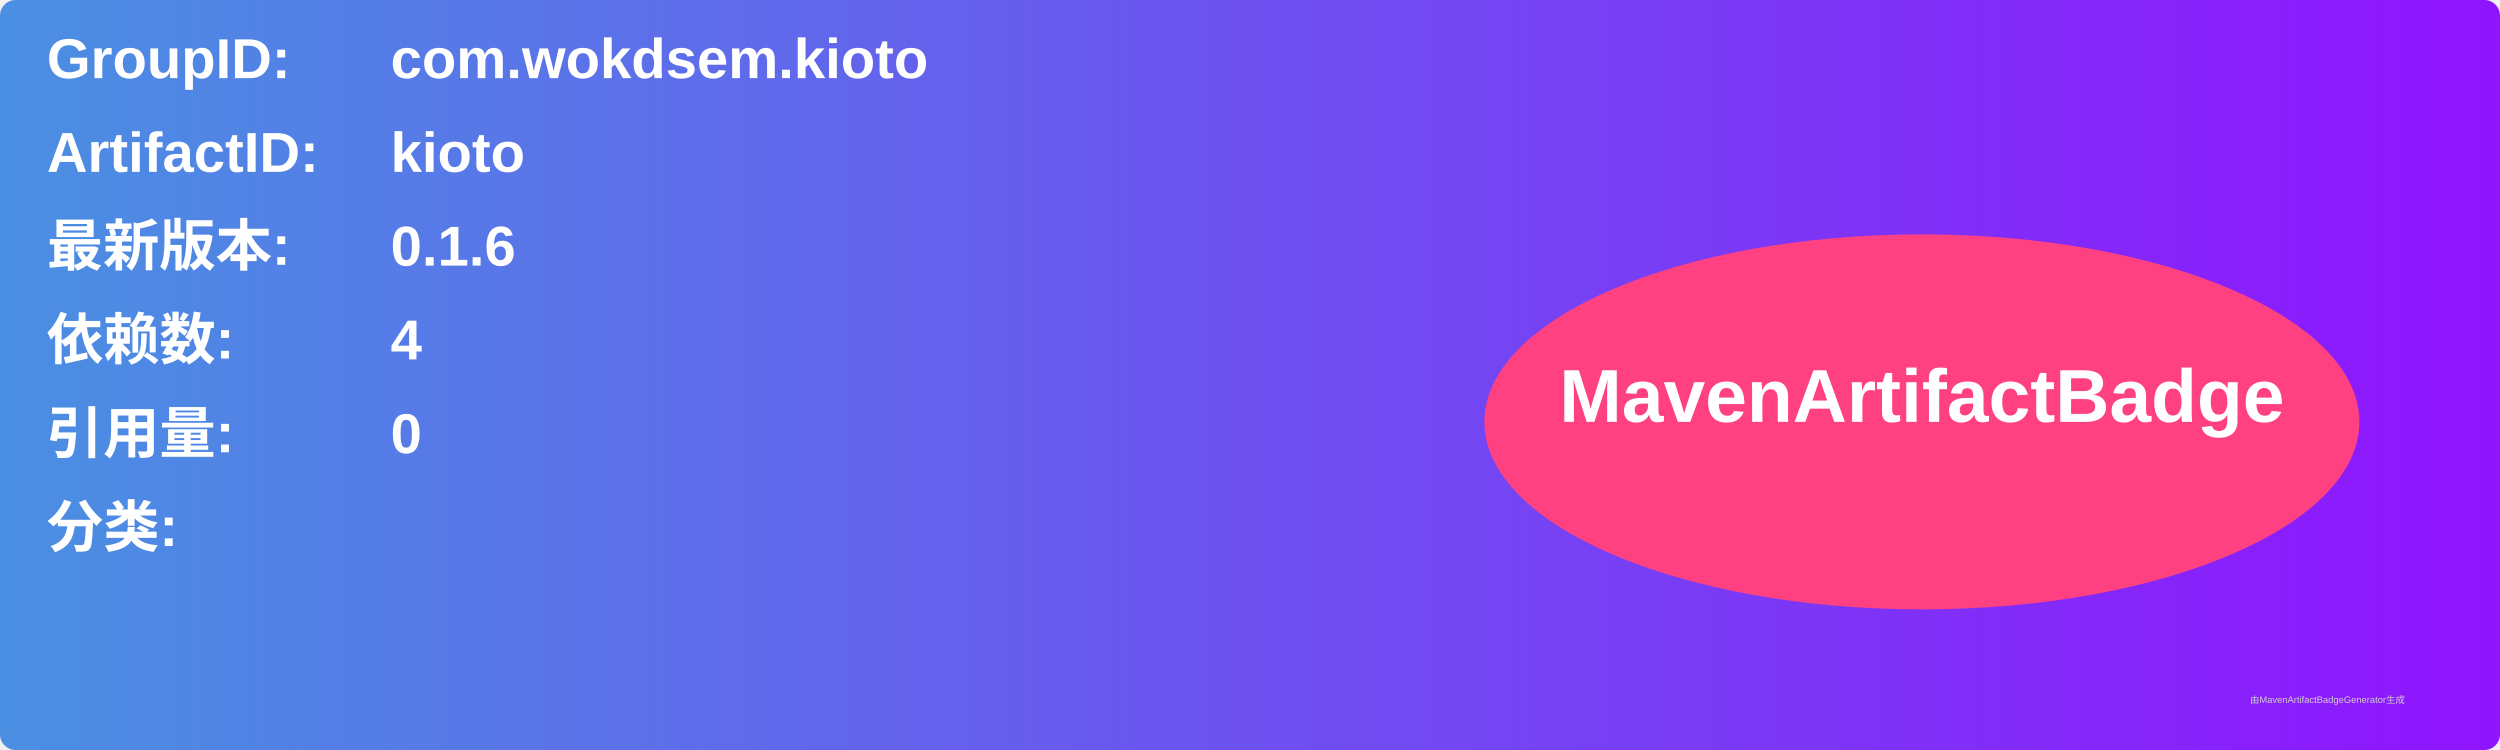
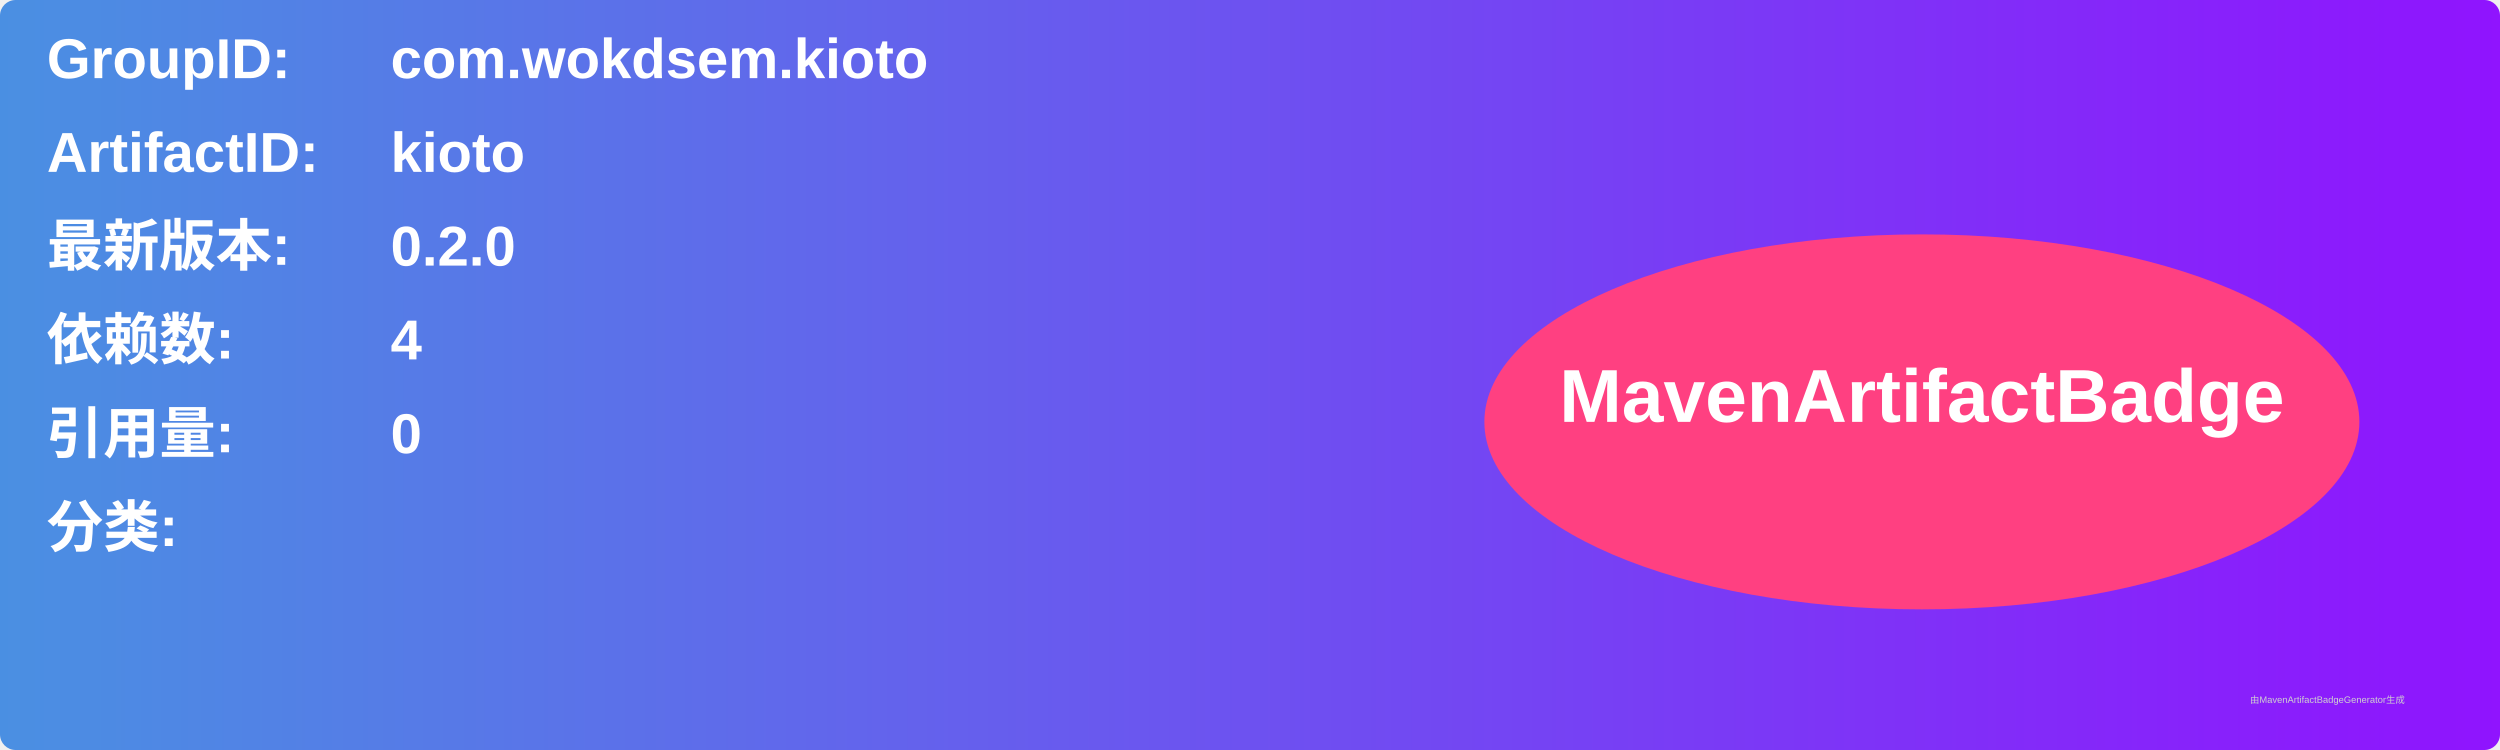
<svg xmlns="http://www.w3.org/2000/svg" width="800" height="240" viewBox="0 0 800 240">
  <linearGradient id="grad" x1="0%" y1="0%" x2="100%" y2="0%">
    <stop offset="0%" stop-color="#4a90e2" />
    <stop offset="100%" stop-color="#9013fe" />
  </linearGradient>
  <rect width="100%" height="100%" rx="5" ry="5" fill="url(#grad)" />
  <g transform="translate(15, 15)">
    <text x="0" y="10" font-family="Arial" font-size="18" fill="white" font-weight="bold" width="260">GroupID:</text>
    <text x="110" y="10" font-family="Arial" font-size="18" fill="white" font-weight="bold" width="460">com.wokdsem.kioto</text>
    <text x="0" y="40" font-family="Arial" font-size="18" fill="white" font-weight="bold" width="260">ArtifactID:</text>
    <text x="110" y="40" font-family="Arial" font-size="18" fill="white" font-weight="bold" width="460">kioto</text>
    <text x="0" y="70" font-family="Arial" font-size="18" fill="white" font-weight="bold">最新版本:</text>
    <text x="110" y="70" font-family="Arial" font-size="18" fill="white" font-weight="bold">
-       <tspan font-weight="bold">0.1.6</tspan>
+       <tspan font-weight="bold">0.2.0</tspan>
    </text>
    <text x="0" y="100" font-family="Arial" font-size="18" fill="white" font-weight="bold">依赖数: </text>
    <text x="110" y="100" font-family="Arial" font-size="18" fill="white">
      <tspan font-weight="bold">4</tspan>
    </text>
    <text x="0" y="130" font-family="Arial" font-size="18" fill="white" font-weight="bold">引用量: </text>
    <text x="110" y="130" font-family="Arial" font-size="18" fill="white">
      <tspan font-weight="bold">0</tspan>
    </text>
    <text x="0" y="160" font-family="Arial" font-size="18" fill="white" font-weight="bold">分类:</text>
    <text x="10" y="190" font-family="Arial" font-size="10" fill="white">
      <tspan font-weight="bold" />
    </text>
    <ellipse cx="600" cy="120" rx="140" ry="60" fill="#ff4081" />
    <text x="600" y="120" text-anchor="middle" font-family="Arial" font-size="24" fill="white" font-weight="bold">MavenArtifactBadge</text>
  </g>
  <text x="720" y="225" font-family="Arial" font-size="3" fill="#d0d0d0">由MavenArtifactBadgeGenerator生成</text>
</svg>
